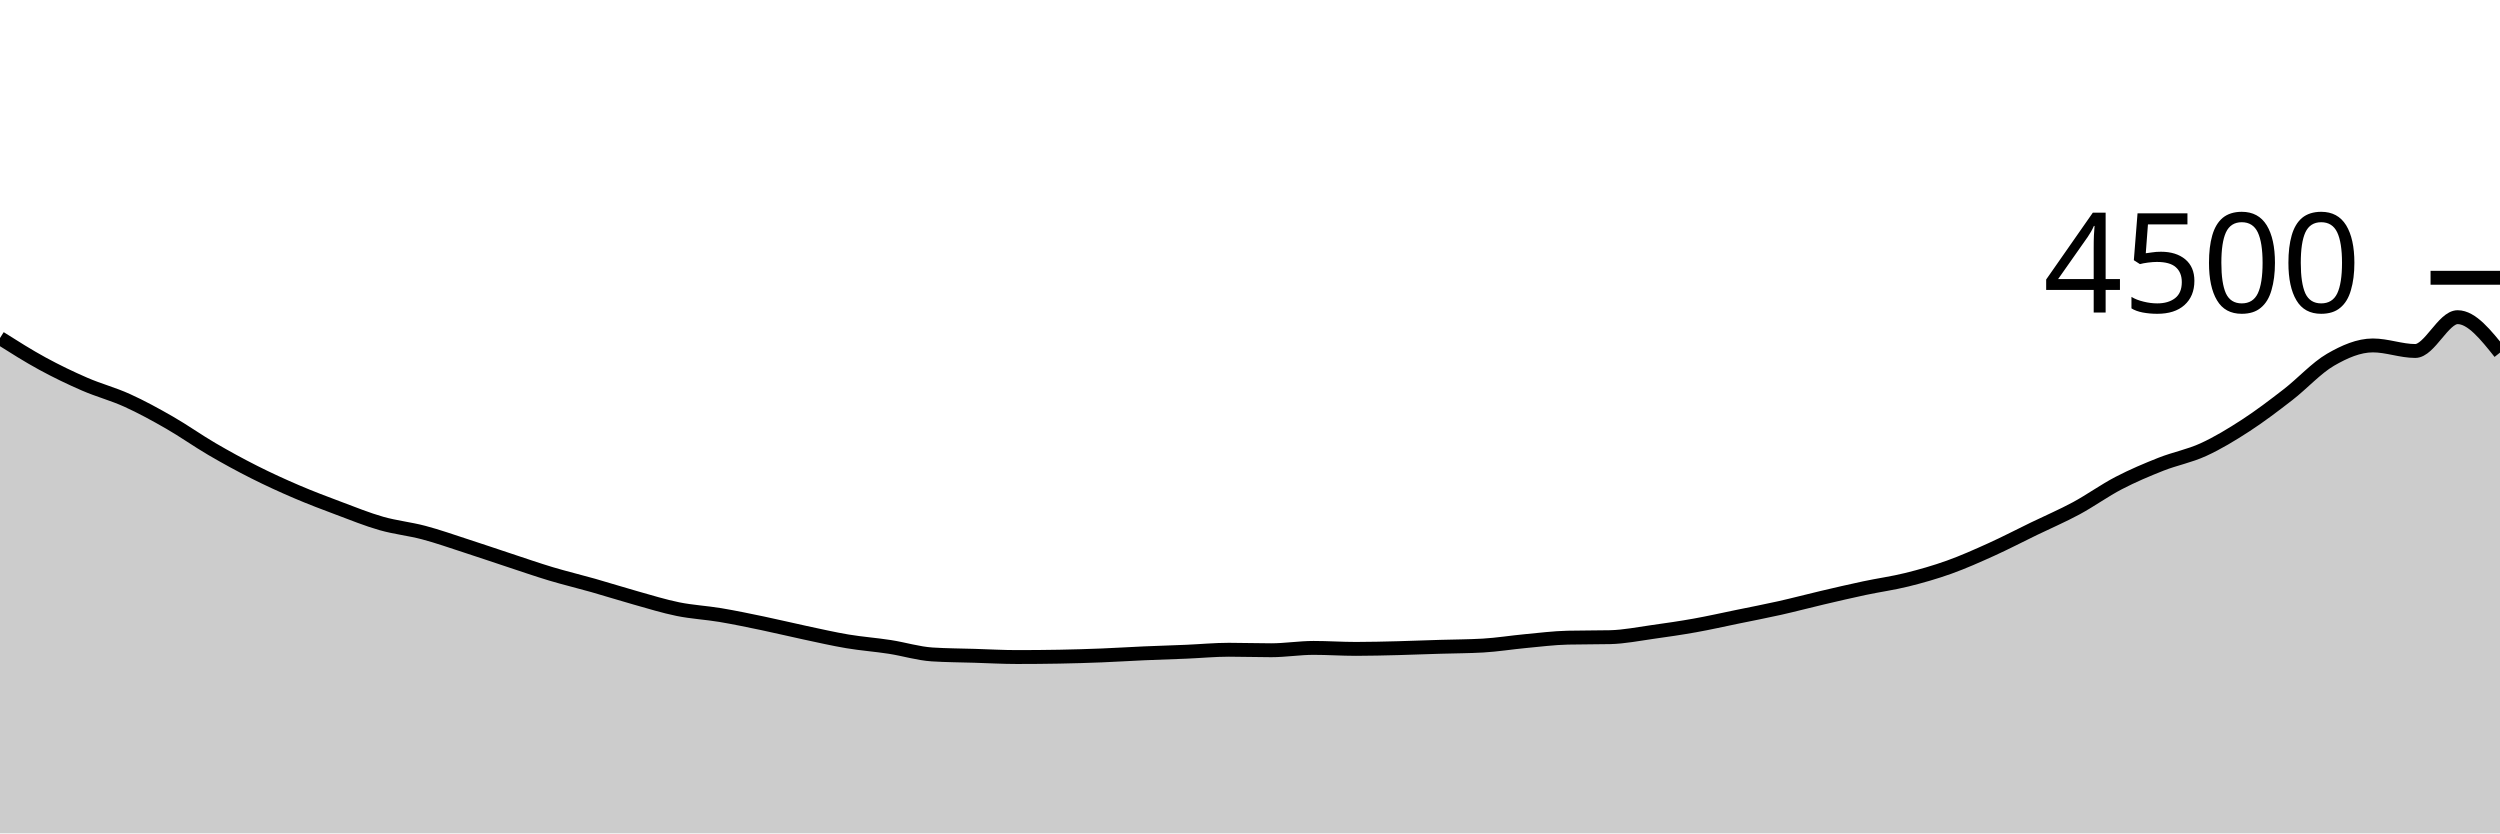
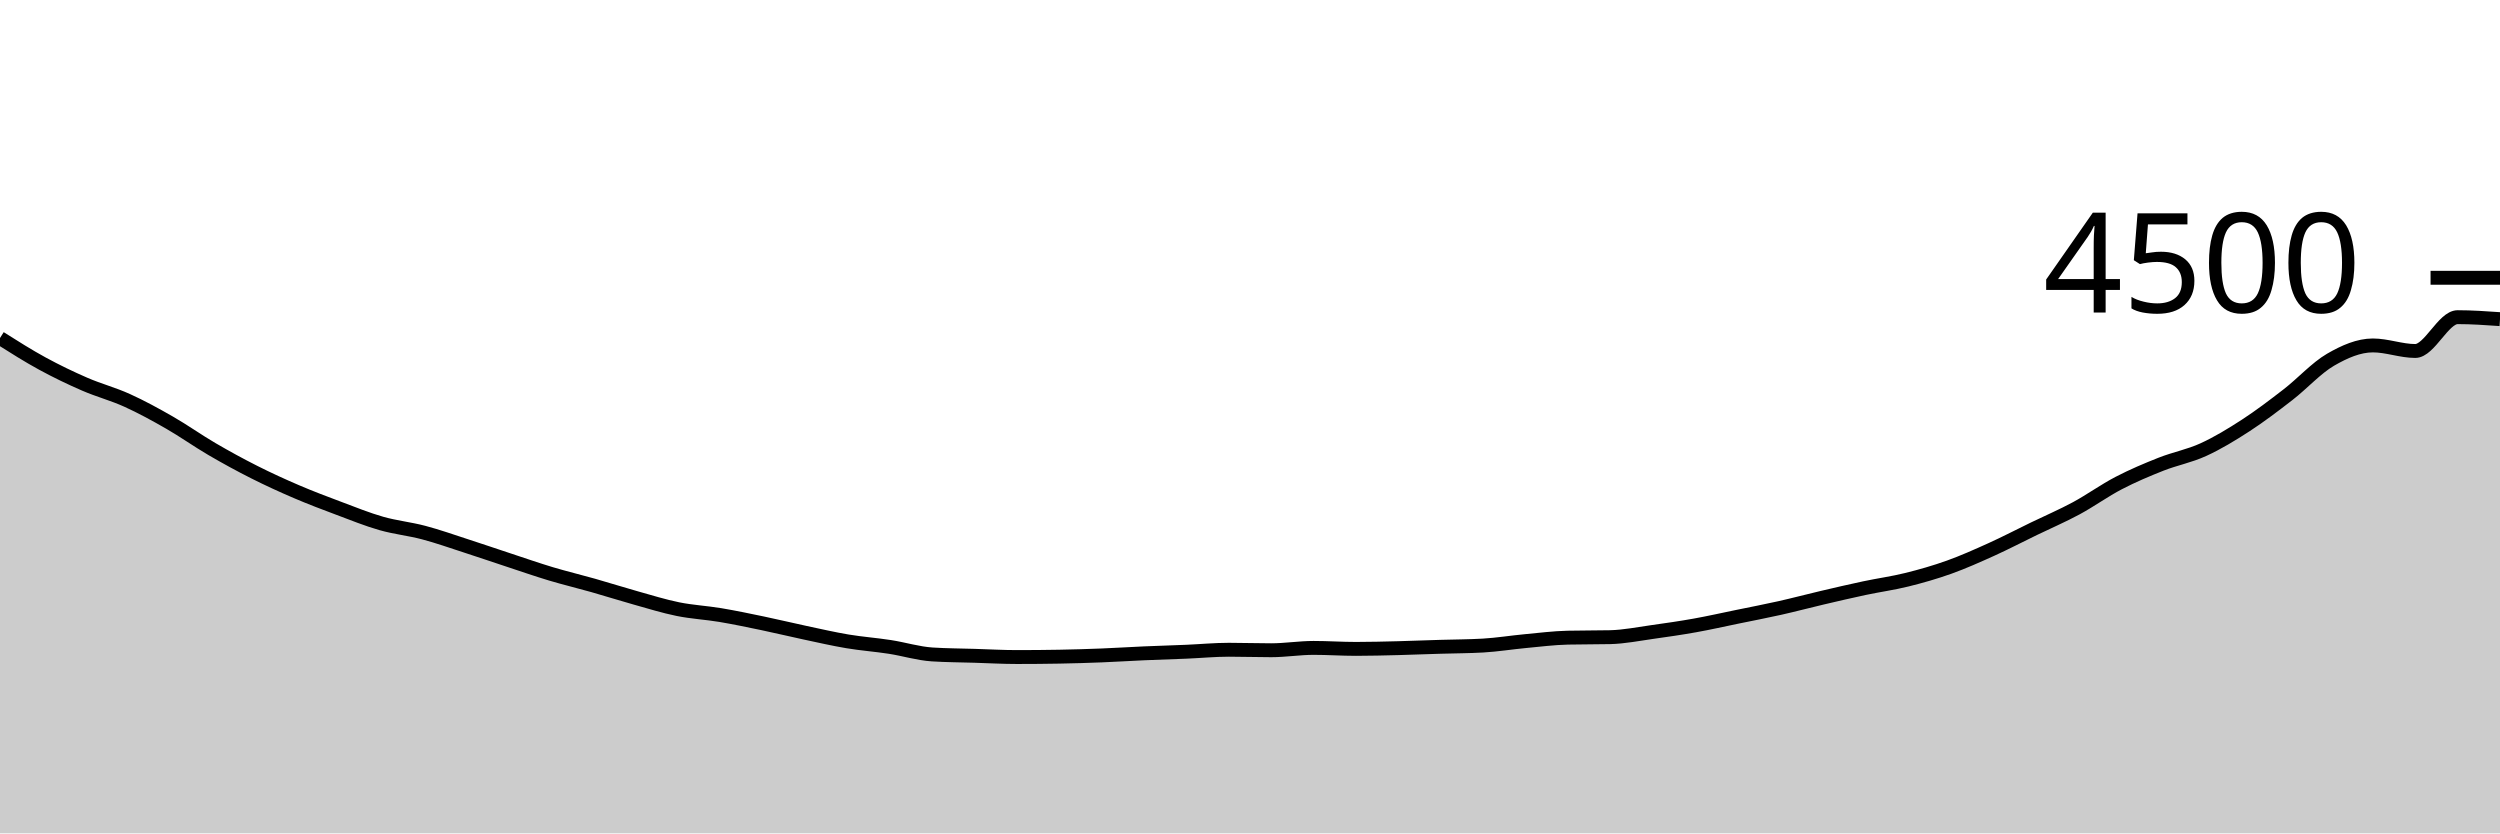
<svg xmlns="http://www.w3.org/2000/svg" viewBox="0 0 180 60">
  <g transform="translate(0,20)">
-     <path class="area" fill="rgba(0, 0, 0, 0.2)" d="M0,4.338C1.017,4.981,2.034,5.624,3.051,6.178C4.068,6.732,5.085,7.221,6.102,7.662C7.119,8.104,8.136,8.366,9.153,8.827C10.169,9.287,11.186,9.843,12.203,10.427C13.22,11.01,14.237,11.735,15.254,12.329C16.271,12.923,17.288,13.479,18.305,13.991C19.322,14.504,20.339,14.969,21.356,15.404C22.373,15.84,23.39,16.224,24.407,16.604C25.424,16.985,26.441,17.399,27.458,17.689C28.475,17.979,29.492,18.077,30.508,18.347C31.525,18.616,32.542,18.978,33.559,19.307C34.576,19.636,35.593,19.985,36.61,20.32C37.627,20.655,38.644,21.01,39.661,21.316C40.678,21.621,41.695,21.862,42.712,22.151C43.729,22.44,44.746,22.764,45.763,23.049C46.78,23.333,47.797,23.652,48.814,23.858C49.831,24.064,50.847,24.114,51.864,24.284C52.881,24.455,53.898,24.668,54.915,24.88C55.932,25.092,56.949,25.339,57.966,25.556C58.983,25.772,60,26.007,61.017,26.178C62.034,26.348,63.051,26.421,64.068,26.578C65.085,26.735,66.102,27.055,67.119,27.12C68.136,27.185,69.153,27.187,70.169,27.218C71.186,27.249,72.203,27.307,73.22,27.307C74.237,27.307,75.254,27.298,76.271,27.28C77.288,27.262,78.305,27.231,79.322,27.191C80.339,27.151,81.356,27.084,82.373,27.04C83.39,26.996,84.407,26.967,85.424,26.924C86.441,26.881,87.458,26.782,88.475,26.782C89.492,26.782,90.508,26.818,91.525,26.818C92.542,26.818,93.559,26.649,94.576,26.649C95.593,26.649,96.61,26.72,97.627,26.72C98.644,26.72,99.661,26.692,100.678,26.667C101.695,26.641,102.712,26.6,103.729,26.569C104.746,26.538,105.763,26.539,106.78,26.48C107.797,26.421,108.814,26.255,109.831,26.16C110.847,26.065,111.864,25.935,112.881,25.911C113.898,25.887,114.915,25.899,115.932,25.876C116.949,25.852,117.966,25.643,118.983,25.502C120,25.361,121.017,25.213,122.034,25.031C123.051,24.849,124.068,24.618,125.085,24.409C126.102,24.2,127.119,24.006,128.136,23.778C129.153,23.55,130.169,23.279,131.186,23.04C132.203,22.801,133.22,22.563,134.237,22.347C135.254,22.13,136.271,21.994,137.288,21.742C138.305,21.49,139.322,21.2,140.339,20.836C141.356,20.471,142.373,20.016,143.39,19.556C144.407,19.095,145.424,18.564,146.441,18.071C147.458,17.578,148.475,17.144,149.492,16.596C150.508,16.047,151.525,15.311,152.542,14.782C153.559,14.253,154.576,13.824,155.593,13.422C156.61,13.021,157.627,12.839,158.644,12.373C159.661,11.908,160.678,11.292,161.695,10.631C162.712,9.97,163.729,9.197,164.746,8.409C165.763,7.621,166.78,6.492,167.797,5.902C168.814,5.313,169.831,4.871,170.847,4.871C171.864,4.871,172.881,5.271,173.898,5.271C174.915,5.271,175.932,2.836,176.949,2.836C177.966,2.836,178.983,4.111,180,5.387L180,40C178.983,40,177.966,40,176.949,40C175.932,40,174.915,40,173.898,40C172.881,40,171.864,40,170.847,40C169.831,40,168.814,40,167.797,40C166.78,40,165.763,40,164.746,40C163.729,40,162.712,40,161.695,40C160.678,40,159.661,40,158.644,40C157.627,40,156.61,40,155.593,40C154.576,40,153.559,40,152.542,40C151.525,40,150.508,40,149.492,40C148.475,40,147.458,40,146.441,40C145.424,40,144.407,40,143.39,40C142.373,40,141.356,40,140.339,40C139.322,40,138.305,40,137.288,40C136.271,40,135.254,40,134.237,40C133.22,40,132.203,40,131.186,40C130.169,40,129.153,40,128.136,40C127.119,40,126.102,40,125.085,40C124.068,40,123.051,40,122.034,40C121.017,40,120,40,118.983,40C117.966,40,116.949,40,115.932,40C114.915,40,113.898,40,112.881,40C111.864,40,110.847,40,109.831,40C108.814,40,107.797,40,106.78,40C105.763,40,104.746,40,103.729,40C102.712,40,101.695,40,100.678,40C99.661,40,98.644,40,97.627,40C96.61,40,95.593,40,94.576,40C93.559,40,92.542,40,91.525,40C90.508,40,89.492,40,88.475,40C87.458,40,86.441,40,85.424,40C84.407,40,83.39,40,82.373,40C81.356,40,80.339,40,79.322,40C78.305,40,77.288,40,76.271,40C75.254,40,74.237,40,73.22,40C72.203,40,71.186,40,70.169,40C69.153,40,68.136,40,67.119,40C66.102,40,65.085,40,64.068,40C63.051,40,62.034,40,61.017,40C60,40,58.983,40,57.966,40C56.949,40,55.932,40,54.915,40C53.898,40,52.881,40,51.864,40C50.847,40,49.831,40,48.814,40C47.797,40,46.78,40,45.763,40C44.746,40,43.729,40,42.712,40C41.695,40,40.678,40,39.661,40C38.644,40,37.627,40,36.61,40C35.593,40,34.576,40,33.559,40C32.542,40,31.525,40,30.508,40C29.492,40,28.475,40,27.458,40C26.441,40,25.424,40,24.407,40C23.39,40,22.373,40,21.356,40C20.339,40,19.322,40,18.305,40C17.288,40,16.271,40,15.254,40C14.237,40,13.22,40,12.203,40C11.186,40,10.169,40,9.153,40C8.136,40,7.119,40,6.102,40C5.085,40,4.068,40,3.051,40C2.034,40,1.017,40,0,40Z" />
-     <path class="line" stroke="black" fill="none" d="M0,4.338C1.017,4.981,2.034,5.624,3.051,6.178C4.068,6.732,5.085,7.221,6.102,7.662C7.119,8.104,8.136,8.366,9.153,8.827C10.169,9.287,11.186,9.843,12.203,10.427C13.22,11.01,14.237,11.735,15.254,12.329C16.271,12.923,17.288,13.479,18.305,13.991C19.322,14.504,20.339,14.969,21.356,15.404C22.373,15.84,23.39,16.224,24.407,16.604C25.424,16.985,26.441,17.399,27.458,17.689C28.475,17.979,29.492,18.077,30.508,18.347C31.525,18.616,32.542,18.978,33.559,19.307C34.576,19.636,35.593,19.985,36.61,20.32C37.627,20.655,38.644,21.01,39.661,21.316C40.678,21.621,41.695,21.862,42.712,22.151C43.729,22.44,44.746,22.764,45.763,23.049C46.78,23.333,47.797,23.652,48.814,23.858C49.831,24.064,50.847,24.114,51.864,24.284C52.881,24.455,53.898,24.668,54.915,24.88C55.932,25.092,56.949,25.339,57.966,25.556C58.983,25.772,60,26.007,61.017,26.178C62.034,26.348,63.051,26.421,64.068,26.578C65.085,26.735,66.102,27.055,67.119,27.12C68.136,27.185,69.153,27.187,70.169,27.218C71.186,27.249,72.203,27.307,73.22,27.307C74.237,27.307,75.254,27.298,76.271,27.28C77.288,27.262,78.305,27.231,79.322,27.191C80.339,27.151,81.356,27.084,82.373,27.04C83.39,26.996,84.407,26.967,85.424,26.924C86.441,26.881,87.458,26.782,88.475,26.782C89.492,26.782,90.508,26.818,91.525,26.818C92.542,26.818,93.559,26.649,94.576,26.649C95.593,26.649,96.61,26.72,97.627,26.72C98.644,26.72,99.661,26.692,100.678,26.667C101.695,26.641,102.712,26.6,103.729,26.569C104.746,26.538,105.763,26.539,106.78,26.48C107.797,26.421,108.814,26.255,109.831,26.16C110.847,26.065,111.864,25.935,112.881,25.911C113.898,25.887,114.915,25.899,115.932,25.876C116.949,25.852,117.966,25.643,118.983,25.502C120,25.361,121.017,25.213,122.034,25.031C123.051,24.849,124.068,24.618,125.085,24.409C126.102,24.2,127.119,24.006,128.136,23.778C129.153,23.55,130.169,23.279,131.186,23.04C132.203,22.801,133.22,22.563,134.237,22.347C135.254,22.13,136.271,21.994,137.288,21.742C138.305,21.49,139.322,21.2,140.339,20.836C141.356,20.471,142.373,20.016,143.39,19.556C144.407,19.095,145.424,18.564,146.441,18.071C147.458,17.578,148.475,17.144,149.492,16.596C150.508,16.047,151.525,15.311,152.542,14.782C153.559,14.253,154.576,13.824,155.593,13.422C156.61,13.021,157.627,12.839,158.644,12.373C159.661,11.908,160.678,11.292,161.695,10.631C162.712,9.97,163.729,9.197,164.746,8.409C165.763,7.621,166.78,6.492,167.797,5.902C168.814,5.313,169.831,4.871,170.847,4.871C171.864,4.871,172.881,5.271,173.898,5.271C174.915,5.271,175.932,2.836,176.949,2.836C177.966,2.836,178.983,4.111,180,5.387" />
+     <path class="area" fill="rgba(0, 0, 0, 0.2)" d="M0,4.338C1.017,4.981,2.034,5.624,3.051,6.178C4.068,6.732,5.085,7.221,6.102,7.662C7.119,8.104,8.136,8.366,9.153,8.827C10.169,9.287,11.186,9.843,12.203,10.427C13.22,11.01,14.237,11.735,15.254,12.329C16.271,12.923,17.288,13.479,18.305,13.991C19.322,14.504,20.339,14.969,21.356,15.404C22.373,15.84,23.39,16.224,24.407,16.604C25.424,16.985,26.441,17.399,27.458,17.689C28.475,17.979,29.492,18.077,30.508,18.347C31.525,18.616,32.542,18.978,33.559,19.307C34.576,19.636,35.593,19.985,36.61,20.32C37.627,20.655,38.644,21.01,39.661,21.316C40.678,21.621,41.695,21.862,42.712,22.151C43.729,22.44,44.746,22.764,45.763,23.049C46.78,23.333,47.797,23.652,48.814,23.858C49.831,24.064,50.847,24.114,51.864,24.284C52.881,24.455,53.898,24.668,54.915,24.88C55.932,25.092,56.949,25.339,57.966,25.556C58.983,25.772,60,26.007,61.017,26.178C62.034,26.348,63.051,26.421,64.068,26.578C65.085,26.735,66.102,27.055,67.119,27.12C68.136,27.185,69.153,27.187,70.169,27.218C71.186,27.249,72.203,27.307,73.22,27.307C74.237,27.307,75.254,27.298,76.271,27.28C77.288,27.262,78.305,27.231,79.322,27.191C80.339,27.151,81.356,27.084,82.373,27.04C83.39,26.996,84.407,26.967,85.424,26.924C86.441,26.881,87.458,26.782,88.475,26.782C89.492,26.782,90.508,26.818,91.525,26.818C92.542,26.818,93.559,26.649,94.576,26.649C95.593,26.649,96.61,26.72,97.627,26.72C98.644,26.72,99.661,26.692,100.678,26.667C101.695,26.641,102.712,26.6,103.729,26.569C104.746,26.538,105.763,26.539,106.78,26.48C107.797,26.421,108.814,26.255,109.831,26.16C110.847,26.065,111.864,25.935,112.881,25.911C113.898,25.887,114.915,25.899,115.932,25.876C116.949,25.852,117.966,25.643,118.983,25.502C120,25.361,121.017,25.213,122.034,25.031C123.051,24.849,124.068,24.618,125.085,24.409C126.102,24.2,127.119,24.006,128.136,23.778C129.153,23.55,130.169,23.279,131.186,23.04C132.203,22.801,133.22,22.563,134.237,22.347C135.254,22.13,136.271,21.994,137.288,21.742C138.305,21.49,139.322,21.2,140.339,20.836C141.356,20.471,142.373,20.016,143.39,19.556C144.407,19.095,145.424,18.564,146.441,18.071C147.458,17.578,148.475,17.144,149.492,16.596C150.508,16.047,151.525,15.311,152.542,14.782C153.559,14.253,154.576,13.824,155.593,13.422C156.61,13.021,157.627,12.839,158.644,12.373C159.661,11.908,160.678,11.292,161.695,10.631C162.712,9.97,163.729,9.197,164.746,8.409C165.763,7.621,166.78,6.492,167.797,5.902C168.814,5.313,169.831,4.871,170.847,4.871C171.864,4.871,172.881,5.271,173.898,5.271C174.915,5.271,175.932,2.836,176.949,2.836C177.966,2.836,178.983,2.907,180,2.978L180,40C178.983,40,177.966,40,176.949,40C175.932,40,174.915,40,173.898,40C172.881,40,171.864,40,170.847,40C169.831,40,168.814,40,167.797,40C166.78,40,165.763,40,164.746,40C163.729,40,162.712,40,161.695,40C160.678,40,159.661,40,158.644,40C157.627,40,156.61,40,155.593,40C154.576,40,153.559,40,152.542,40C151.525,40,150.508,40,149.492,40C148.475,40,147.458,40,146.441,40C145.424,40,144.407,40,143.39,40C142.373,40,141.356,40,140.339,40C139.322,40,138.305,40,137.288,40C136.271,40,135.254,40,134.237,40C133.22,40,132.203,40,131.186,40C130.169,40,129.153,40,128.136,40C127.119,40,126.102,40,125.085,40C124.068,40,123.051,40,122.034,40C121.017,40,120,40,118.983,40C117.966,40,116.949,40,115.932,40C114.915,40,113.898,40,112.881,40C111.864,40,110.847,40,109.831,40C108.814,40,107.797,40,106.78,40C105.763,40,104.746,40,103.729,40C102.712,40,101.695,40,100.678,40C99.661,40,98.644,40,97.627,40C96.61,40,95.593,40,94.576,40C93.559,40,92.542,40,91.525,40C90.508,40,89.492,40,88.475,40C87.458,40,86.441,40,85.424,40C84.407,40,83.39,40,82.373,40C81.356,40,80.339,40,79.322,40C78.305,40,77.288,40,76.271,40C75.254,40,74.237,40,73.22,40C72.203,40,71.186,40,70.169,40C69.153,40,68.136,40,67.119,40C66.102,40,65.085,40,64.068,40C63.051,40,62.034,40,61.017,40C60,40,58.983,40,57.966,40C56.949,40,55.932,40,54.915,40C53.898,40,52.881,40,51.864,40C50.847,40,49.831,40,48.814,40C47.797,40,46.78,40,45.763,40C44.746,40,43.729,40,42.712,40C41.695,40,40.678,40,39.661,40C38.644,40,37.627,40,36.61,40C35.593,40,34.576,40,33.559,40C32.542,40,31.525,40,30.508,40C29.492,40,28.475,40,27.458,40C26.441,40,25.424,40,24.407,40C23.39,40,22.373,40,21.356,40C20.339,40,19.322,40,18.305,40C17.288,40,16.271,40,15.254,40C14.237,40,13.22,40,12.203,40C11.186,40,10.169,40,9.153,40C8.136,40,7.119,40,6.102,40C5.085,40,4.068,40,3.051,40C2.034,40,1.017,40,0,40Z" />
+     <path class="line" stroke="black" fill="none" d="M0,4.338C1.017,4.981,2.034,5.624,3.051,6.178C4.068,6.732,5.085,7.221,6.102,7.662C7.119,8.104,8.136,8.366,9.153,8.827C10.169,9.287,11.186,9.843,12.203,10.427C13.22,11.01,14.237,11.735,15.254,12.329C16.271,12.923,17.288,13.479,18.305,13.991C19.322,14.504,20.339,14.969,21.356,15.404C22.373,15.84,23.39,16.224,24.407,16.604C25.424,16.985,26.441,17.399,27.458,17.689C28.475,17.979,29.492,18.077,30.508,18.347C31.525,18.616,32.542,18.978,33.559,19.307C34.576,19.636,35.593,19.985,36.61,20.32C37.627,20.655,38.644,21.01,39.661,21.316C40.678,21.621,41.695,21.862,42.712,22.151C43.729,22.44,44.746,22.764,45.763,23.049C46.78,23.333,47.797,23.652,48.814,23.858C49.831,24.064,50.847,24.114,51.864,24.284C52.881,24.455,53.898,24.668,54.915,24.88C55.932,25.092,56.949,25.339,57.966,25.556C58.983,25.772,60,26.007,61.017,26.178C62.034,26.348,63.051,26.421,64.068,26.578C65.085,26.735,66.102,27.055,67.119,27.12C68.136,27.185,69.153,27.187,70.169,27.218C71.186,27.249,72.203,27.307,73.22,27.307C74.237,27.307,75.254,27.298,76.271,27.28C77.288,27.262,78.305,27.231,79.322,27.191C80.339,27.151,81.356,27.084,82.373,27.04C83.39,26.996,84.407,26.967,85.424,26.924C86.441,26.881,87.458,26.782,88.475,26.782C89.492,26.782,90.508,26.818,91.525,26.818C92.542,26.818,93.559,26.649,94.576,26.649C95.593,26.649,96.61,26.72,97.627,26.72C98.644,26.72,99.661,26.692,100.678,26.667C101.695,26.641,102.712,26.6,103.729,26.569C104.746,26.538,105.763,26.539,106.78,26.48C107.797,26.421,108.814,26.255,109.831,26.16C110.847,26.065,111.864,25.935,112.881,25.911C113.898,25.887,114.915,25.899,115.932,25.876C116.949,25.852,117.966,25.643,118.983,25.502C120,25.361,121.017,25.213,122.034,25.031C123.051,24.849,124.068,24.618,125.085,24.409C126.102,24.2,127.119,24.006,128.136,23.778C129.153,23.55,130.169,23.279,131.186,23.04C132.203,22.801,133.22,22.563,134.237,22.347C135.254,22.13,136.271,21.994,137.288,21.742C138.305,21.49,139.322,21.2,140.339,20.836C141.356,20.471,142.373,20.016,143.39,19.556C144.407,19.095,145.424,18.564,146.441,18.071C147.458,17.578,148.475,17.144,149.492,16.596C150.508,16.047,151.525,15.311,152.542,14.782C153.559,14.253,154.576,13.824,155.593,13.422C156.61,13.021,157.627,12.839,158.644,12.373C159.661,11.908,160.678,11.292,161.695,10.631C162.712,9.97,163.729,9.197,164.746,8.409C165.763,7.621,166.78,6.492,167.797,5.902C168.814,5.313,169.831,4.871,170.847,4.871C171.864,4.871,172.881,5.271,173.898,5.271C174.915,5.271,175.932,2.836,176.949,2.836C177.966,2.836,178.983,2.907,180,2.978" />
    <path class="axis-ceiling" stroke-width="1" stroke="black" fill="none" d="M175,0L180,0" />
    <text class="axis-ceiling-label" font-family="sans-serif" text-anchor="end" font-size="10px" x="170" y="2.5">4500</text>
  </g>
</svg>
